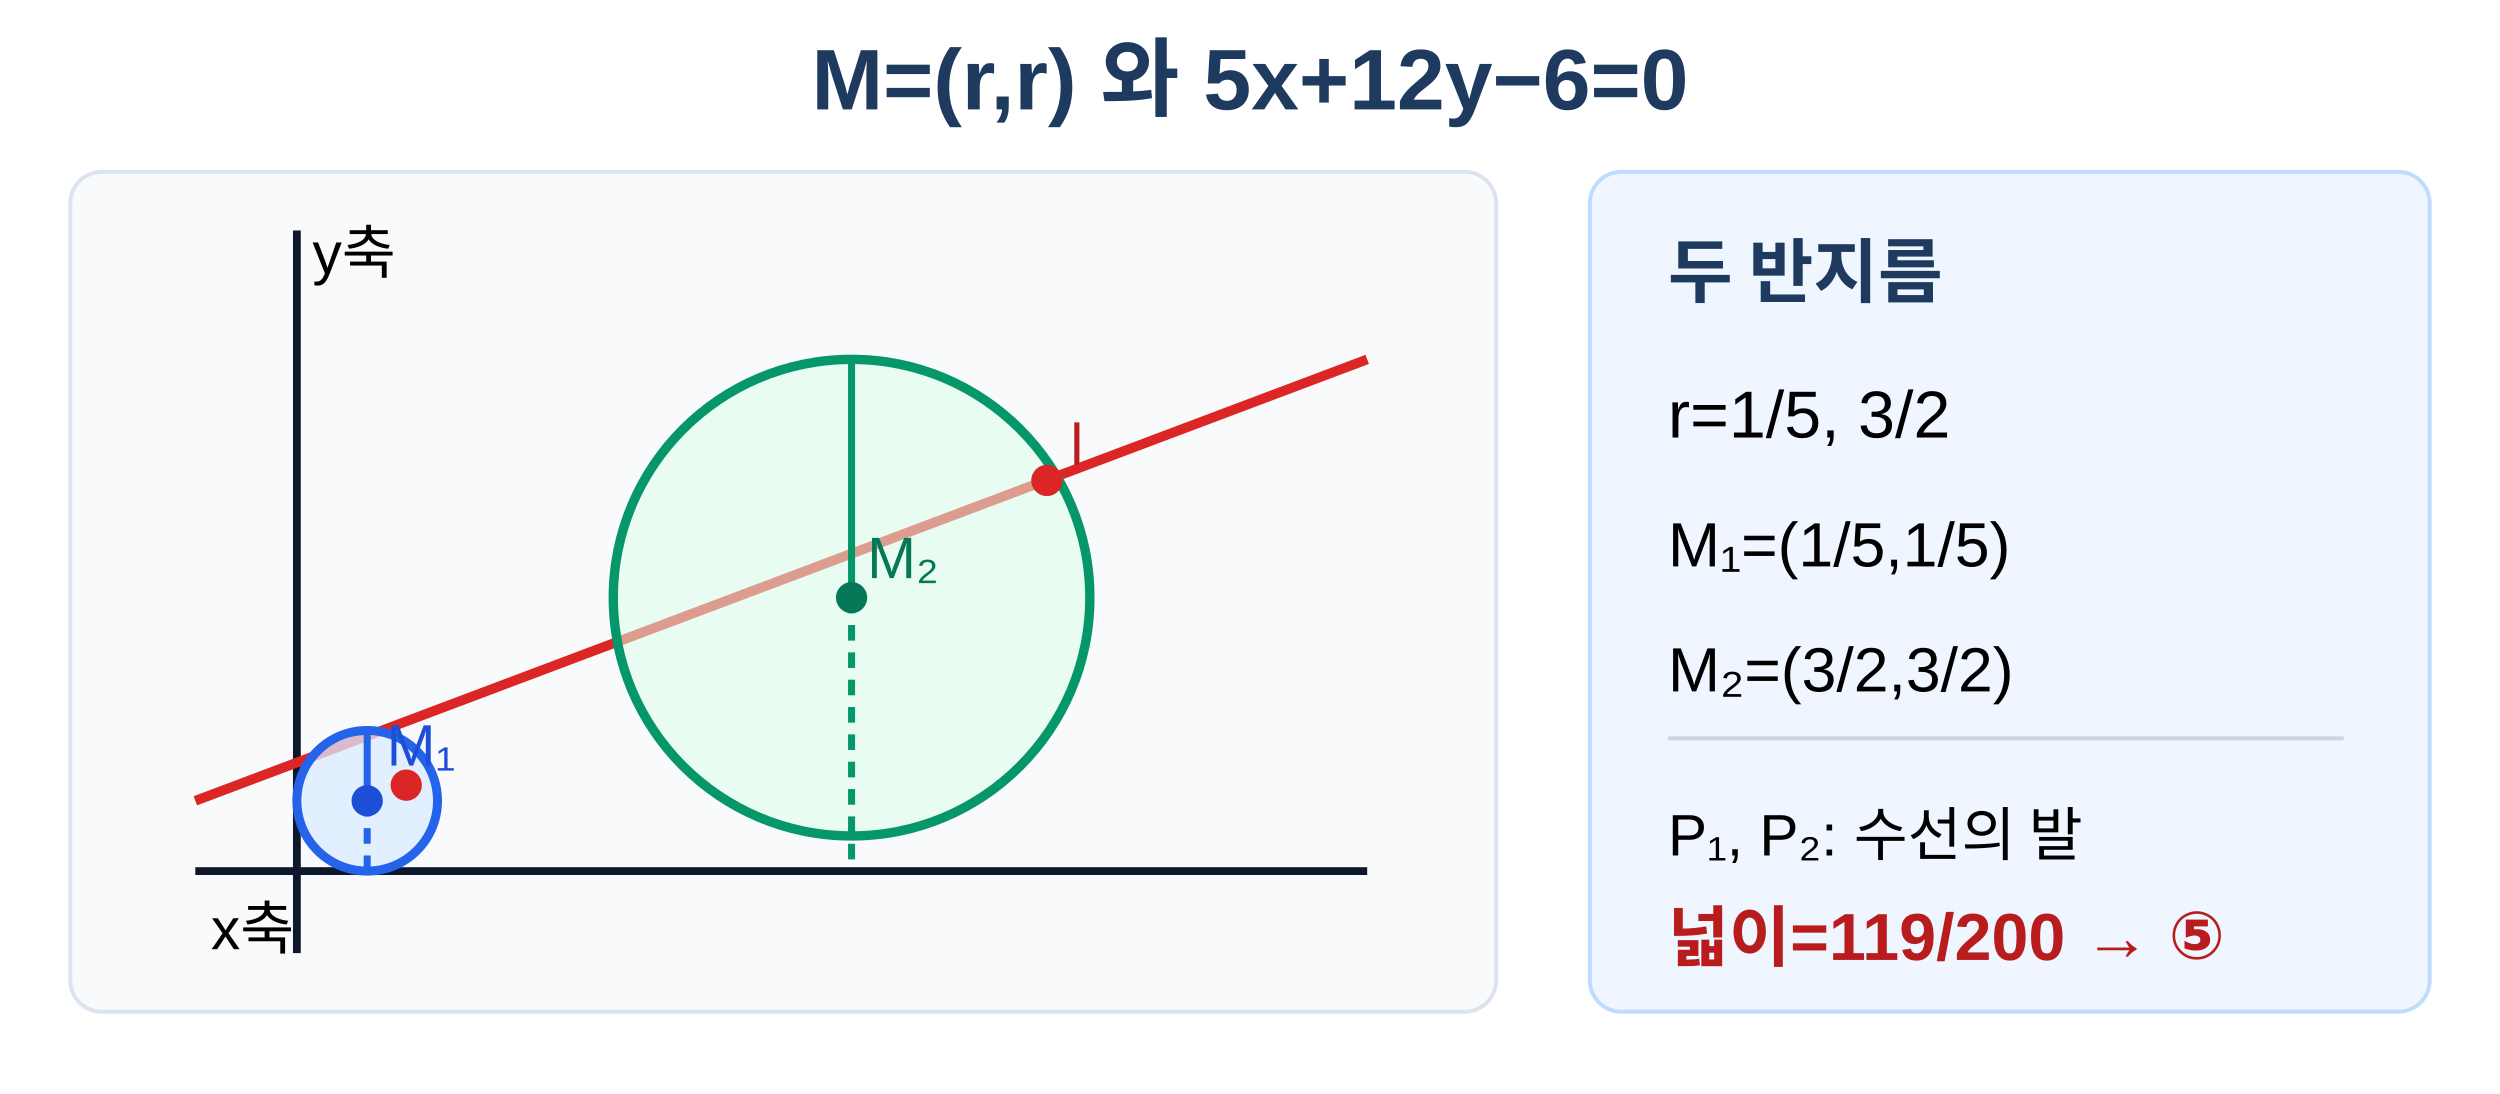
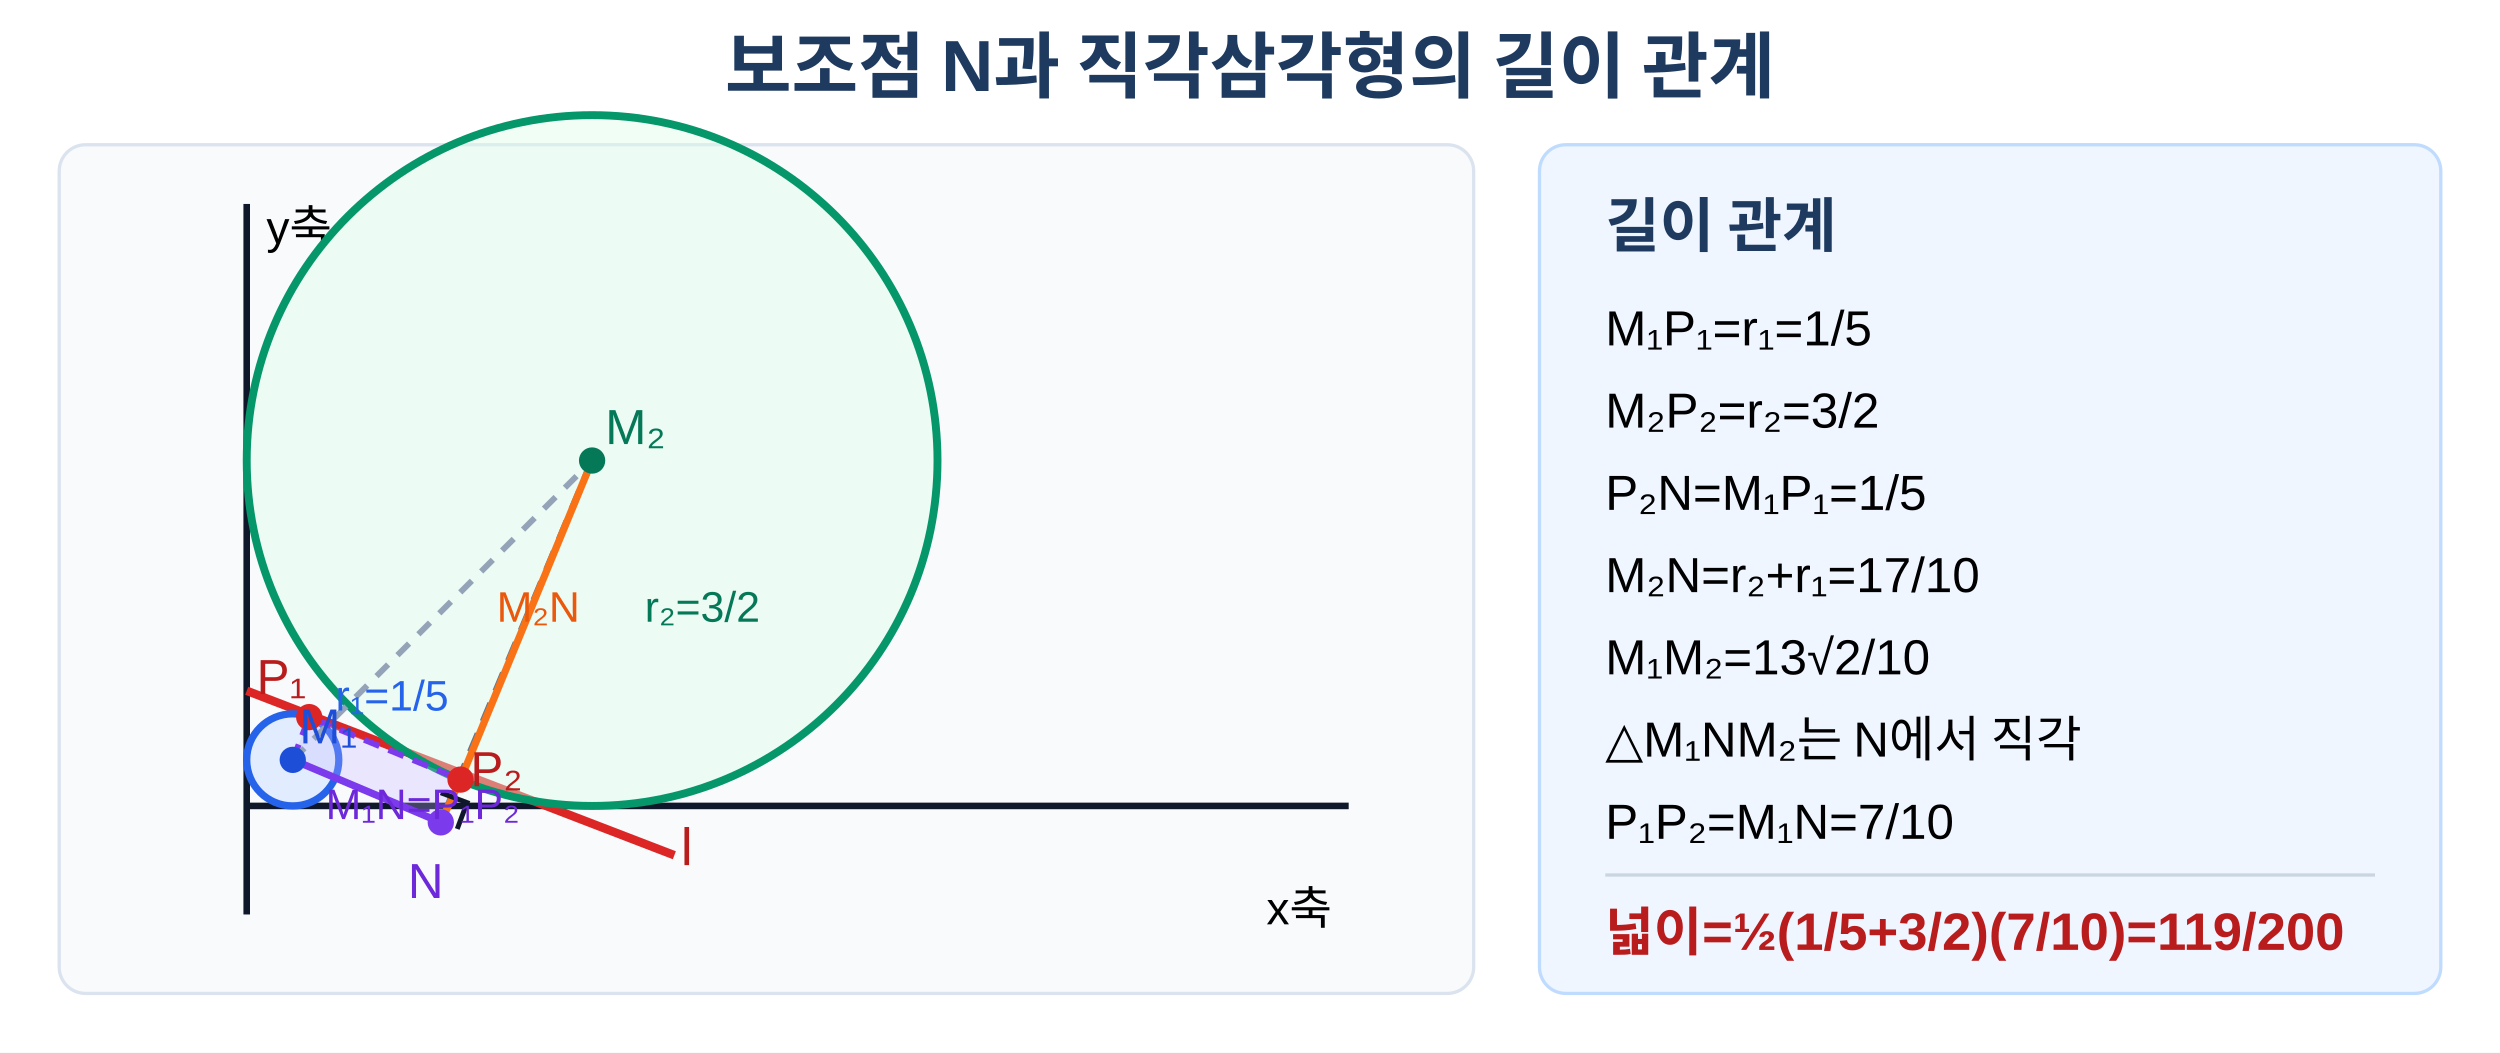
- <svg xmlns="http://www.w3.org/2000/svg" viewBox="0 0 640 280" width="640" height="280" role="img" aria-labelledby="title desc">
-   <rect width="640" height="280" fill="#fff" />
-   <text x="320" y="28" text-anchor="middle" font-family="Arial, 'Noto Sans KR', sans-serif" font-size="22" font-weight="700" fill="#1e3a5f">M=(r,r)  와  5x+12y−6=0</text>
-   <rect x="18" y="44" width="365" height="215" rx="8" fill="#f8fafc" stroke="#dbe3ef" />
-   <line x1="50" y1="223" x2="350" y2="223" stroke="#0f172a" stroke-width="2" />
-   <line x1="76" y1="244" x2="76" y2="59" stroke="#0f172a" stroke-width="2" />
-   <line x1="50" y1="205" x2="350" y2="92" stroke="#dc2626" stroke-width="2.5" />
-   <circle cx="94" cy="205" r="18" fill="#dbeafe" fill-opacity=".75" stroke="#2563eb" stroke-width="2.3" />
-   <circle cx="218" cy="153" r="61" fill="#dcfce7" fill-opacity=".55" stroke="#059669" stroke-width="2.4" />
-   <line x1="94" y1="205" x2="94" y2="223" stroke="#2563eb" stroke-width="1.8" stroke-dasharray="4 3" />
-   <line x1="218" y1="153" x2="218" y2="223" stroke="#059669" stroke-width="1.8" stroke-dasharray="4 3" />
-   <line x1="94" y1="205" x2="94" y2="187" stroke="#2563eb" stroke-width="1.8" />
-   <line x1="218" y1="153" x2="218" y2="92" stroke="#059669" stroke-width="1.8" />
-   <circle cx="94" cy="205" r="4" fill="#1d4ed8" />
-   <circle cx="218" cy="153" r="4" fill="#047857" />
-   <circle cx="104" cy="201" r="4" fill="#dc2626" />
-   <circle cx="268" cy="123" r="4" fill="#dc2626" />
-   <text x="99" y="196" font-family="Arial, sans-serif" font-size="15" fill="#1d4ed8">M₁</text>
-   <text x="222" y="148" font-family="Arial, sans-serif" font-size="15" fill="#047857">M₂</text>
-   <text x="274" y="119" font-family="Arial, sans-serif" font-size="15" fill="#b91c1c">l</text>
-   <text x="54" y="243" font-family="Arial, sans-serif" font-size="15">x축</text>
-   <text x="80" y="70" font-family="Arial, sans-serif" font-size="15">y축</text>
-   <rect x="407" y="44" width="215" height="215" rx="8" fill="#eff6ff" stroke="#bfdbfe" />
-   <text x="427" y="76" font-family="Arial, 'Noto Sans KR', sans-serif" font-size="18" font-weight="700" fill="#1e3a5f">두 반지름</text>
-   <text x="427" y="112" font-family="Arial, sans-serif" font-size="17">r=1/5, 3/2</text>
-   <text x="427" y="145" font-family="Arial, sans-serif" font-size="16">M₁=(1/5,1/5)</text>
-   <text x="427" y="177" font-family="Arial, sans-serif" font-size="16">M₂=(3/2,3/2)</text>
-   <line x1="427" y1="189" x2="600" y2="189" stroke="#cbd5e1" />
-   <text x="427" y="219" font-family="Arial, sans-serif" font-size="15">P₁, P₂: 수선의 발</text>
-   <text x="427" y="246" font-family="Arial, 'Noto Sans KR', sans-serif" font-size="17" font-weight="700" fill="#b91c1c">넓이=119/200  →  ⑤</text>
+ <svg xmlns="http://www.w3.org/2000/svg" viewBox="0 0 760 320" width="760" height="320" role="img" aria-labelledby="title desc">
+   <rect width="760" height="320" fill="#fff" />
+   <text x="380" y="28" text-anchor="middle" font-family="Arial, 'Noto Sans KR', sans-serif" font-size="22" font-weight="700" fill="#1e3a5f">보조점 N과 직각삼각형의 길이 관계</text>
+   <rect x="18" y="44" width="430" height="258" rx="8" fill="#f8fafc" stroke="#dbe3ef" />
+   <line x1="75" y1="245" x2="410" y2="245" stroke="#0f172a" stroke-width="2" />
+   <line x1="75" y1="278" x2="75" y2="62" stroke="#0f172a" stroke-width="2" />
+   <text x="385" y="281" font-family="Arial, 'Noto Sans KR', sans-serif" font-size="14">x축</text>
+   <text x="81" y="74" font-family="Arial, 'Noto Sans KR', sans-serif" font-size="14">y축</text>
+   <line x1="75" y1="210" x2="205" y2="260" stroke="#dc2626" stroke-width="2.6" />
+   <text x="207" y="263" font-family="Arial, sans-serif" font-size="16" fill="#b91c1c">l</text>
+   <circle cx="89" cy="231" r="14" fill="#dbeafe" fill-opacity=".82" stroke="#2563eb" stroke-width="2.2" />
+   <circle cx="180" cy="140" r="105" fill="#dcfce7" fill-opacity=".42" stroke="#059669" stroke-width="2.4" />
+   <path d="M89 231 L94 218 L140 237 L134 250 Z" fill="#c4b5fd" fill-opacity=".28" stroke="#7c3aed" stroke-width="1.8" stroke-dasharray="5 3" />
+   <line x1="89" y1="231" x2="134" y2="250" stroke="#7c3aed" stroke-width="2.2" />
+   <line x1="180" y1="140" x2="134" y2="250" stroke="#64748b" stroke-width="2" stroke-dasharray="6 4" />
+   <line x1="89" y1="231" x2="180" y2="140" stroke="#94a3b8" stroke-width="1.8" stroke-dasharray="5 4" />
+   <line x1="134" y1="250" x2="140" y2="237" stroke="#f97316" stroke-width="2.2" />
+   <line x1="140" y1="237" x2="180" y2="140" stroke="#f97316" stroke-width="2.2" />
+   <path d="M134 241 l8 3 l-3 8" fill="none" stroke="#0f172a" stroke-width="1.5" />
+   <circle cx="89" cy="231" r="4" fill="#1d4ed8" />
+   <circle cx="180" cy="140" r="4" fill="#047857" />
+   <circle cx="94" cy="218" r="4" fill="#dc2626" />
+   <circle cx="140" cy="237" r="4" fill="#dc2626" />
+   <circle cx="134" cy="250" r="4" fill="#7c3aed" />
+   <text x="91" y="226" font-family="Arial, sans-serif" font-size="15" fill="#1d4ed8">M₁</text>
+   <text x="184" y="135" font-family="Arial, sans-serif" font-size="15" fill="#047857">M₂</text>
+   <text x="78" y="211" font-family="Arial, sans-serif" font-size="15" fill="#b91c1c">P₁</text>
+   <text x="143" y="239" font-family="Arial, sans-serif" font-size="15" fill="#b91c1c">P₂</text>
+   <text x="124" y="273" font-family="Arial, sans-serif" font-size="15" fill="#6d28d9">N</text>
+   <text x="99" y="249" font-family="Arial, sans-serif" font-size="13" fill="#6d28d9">M₁N=P₁P₂</text>
+   <text x="151" y="189" font-family="Arial, sans-serif" font-size="13" fill="#ea580c">M₂N</text>
+   <text x="102" y="216" font-family="Arial, sans-serif" font-size="13" fill="#2563eb">r₁=1/5</text>
+   <text x="196" y="189" font-family="Arial, sans-serif" font-size="13" fill="#047857">r₂=3/2</text>
+   <rect x="468" y="44" width="274" height="258" rx="8" fill="#eff6ff" stroke="#bfdbfe" />
+   <text x="488" y="75" font-family="Arial, 'Noto Sans KR', sans-serif" font-size="18" font-weight="700" fill="#1e3a5f">길이 관계</text>
+   <text x="488" y="105" font-family="Arial, sans-serif" font-size="15">M₁P₁=r₁=1/5</text>
+   <text x="488" y="130" font-family="Arial, sans-serif" font-size="15">M₂P₂=r₂=3/2</text>
+   <text x="488" y="155" font-family="Arial, sans-serif" font-size="15">P₂N=M₁P₁=1/5</text>
+   <text x="488" y="180" font-family="Arial, sans-serif" font-size="15">M₂N=r₂+r₁=17/10</text>
+   <text x="488" y="205" font-family="Arial, sans-serif" font-size="15">M₁M₂=13√2/10</text>
+   <text x="488" y="230" font-family="Arial, sans-serif" font-size="15">△M₁NM₂는 N에서 직각</text>
+   <text x="488" y="255" font-family="Arial, sans-serif" font-size="15">P₁P₂=M₁N=7/10</text>
+   <line x1="488" y1="266" x2="722" y2="266" stroke="#cbd5e1" />
+   <text x="488" y="289" font-family="Arial, 'Noto Sans KR', sans-serif" font-size="16" font-weight="700" fill="#b91c1c">넓이=½(1/5+3/2)(7/10)=119/200</text>
</svg>
